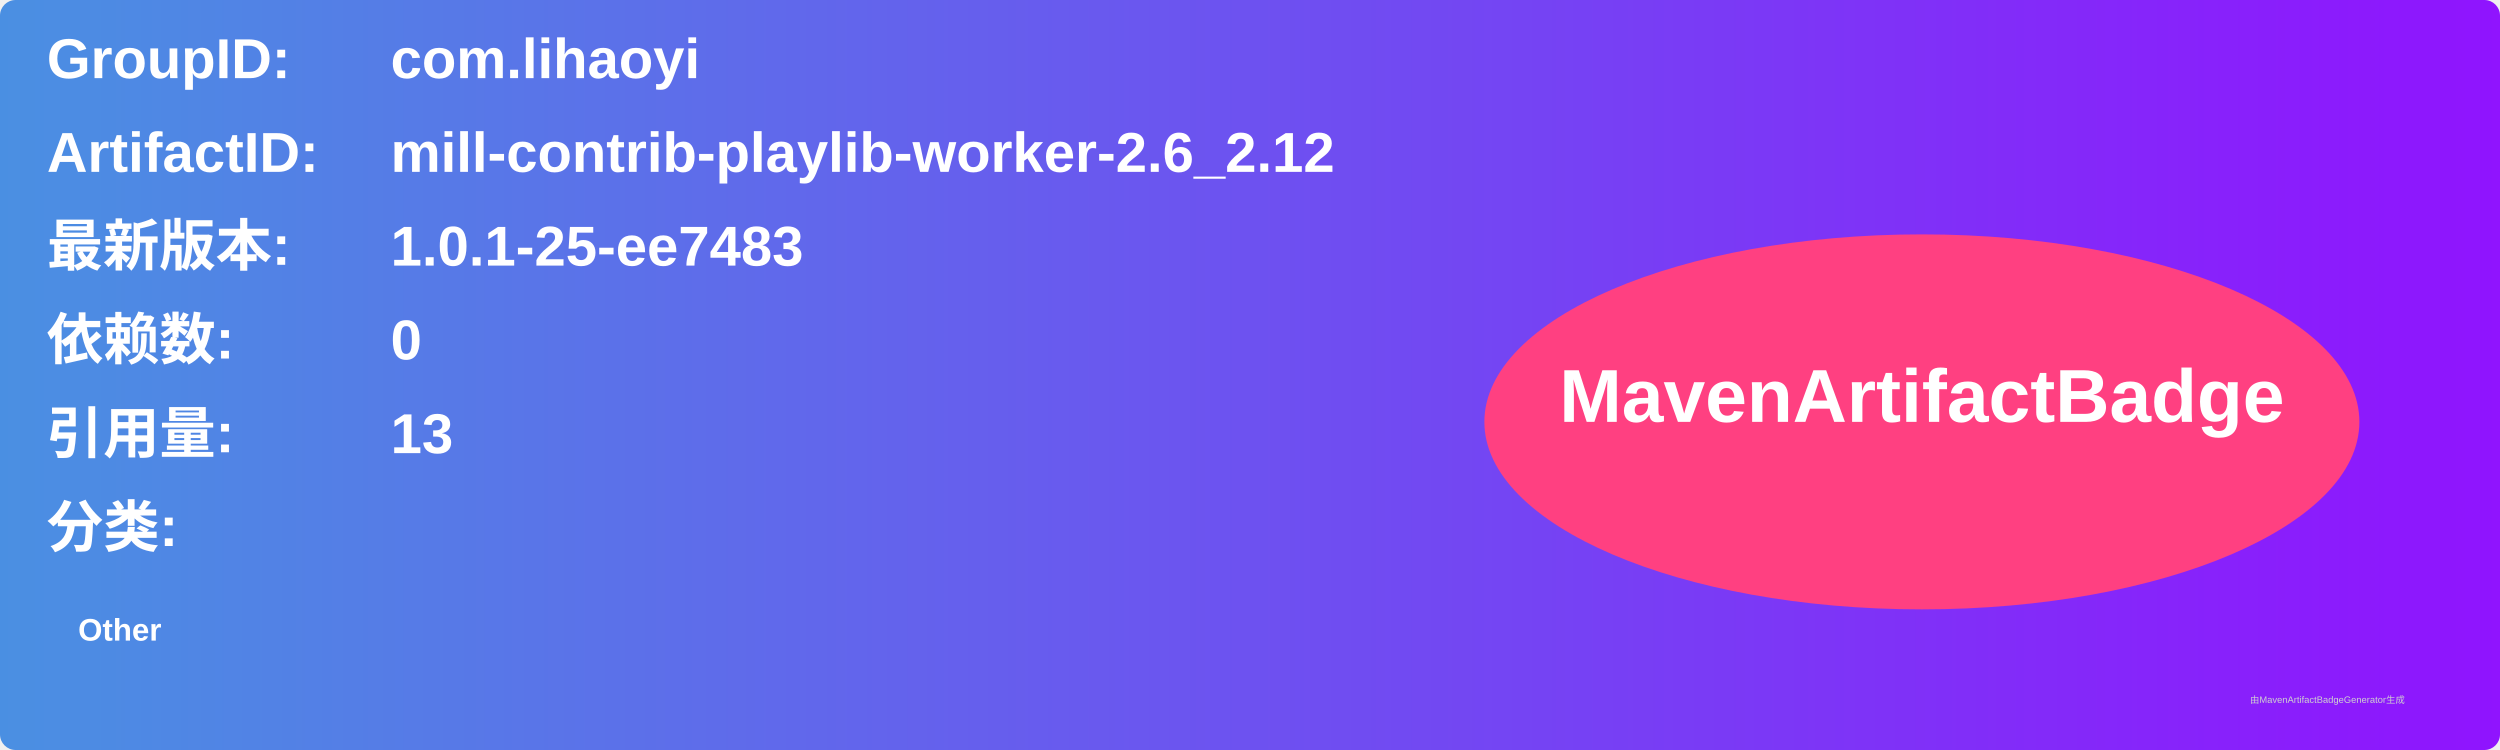
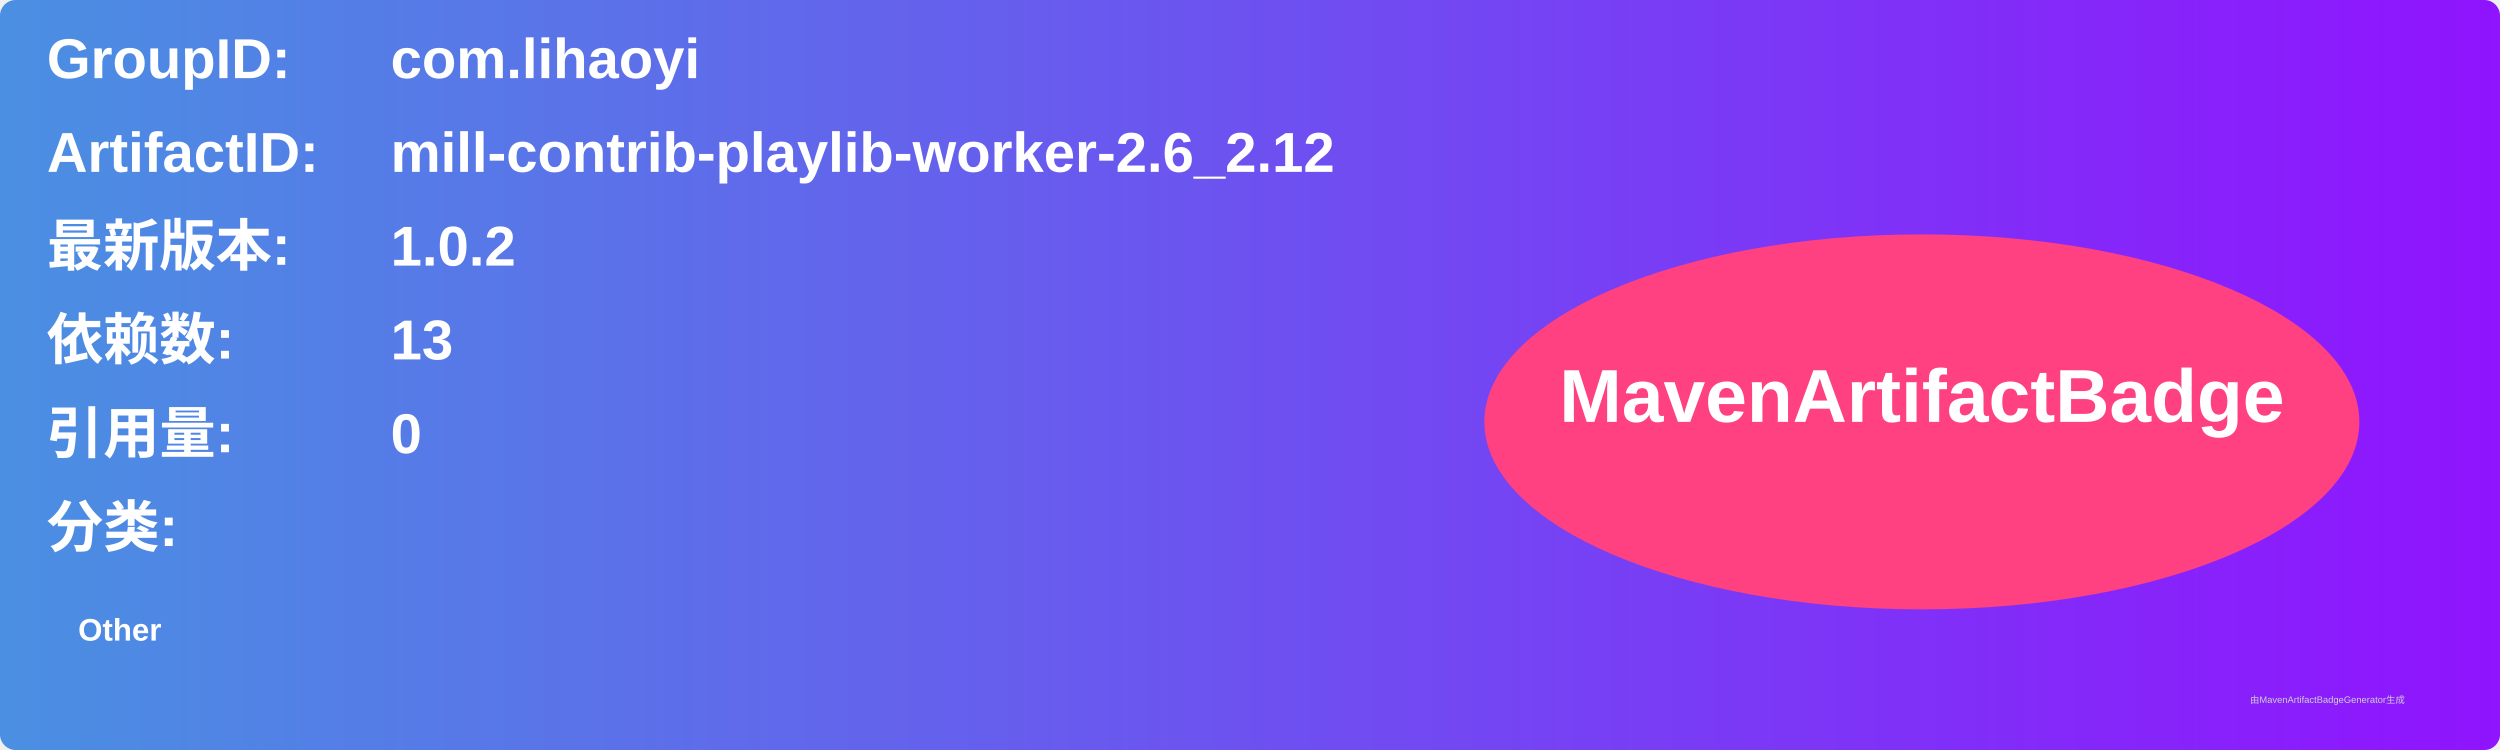
<svg xmlns="http://www.w3.org/2000/svg" width="800" height="240" viewBox="0 0 800 240">
  <linearGradient id="grad" x1="0%" y1="0%" x2="100%" y2="0%">
    <stop offset="0%" stop-color="#4a90e2" />
    <stop offset="100%" stop-color="#9013fe" />
  </linearGradient>
  <rect width="100%" height="100%" rx="5" ry="5" fill="url(#grad)" />
  <g transform="translate(15, 15)">
    <text x="0" y="10" font-family="Arial" font-size="18" fill="white" font-weight="bold" width="260">GroupID:</text>
    <text x="110" y="10" font-family="Arial" font-size="18" fill="white" font-weight="bold" width="460">com.lihaoyi</text>
    <text x="0" y="40" font-family="Arial" font-size="18" fill="white" font-weight="bold" width="260">ArtifactID:</text>
    <text x="110" y="40" font-family="Arial" font-size="18" fill="white" font-weight="bold" width="460">mill-contrib-playlib-worker-2.6_2.12</text>
    <text x="0" y="70" font-family="Arial" font-size="18" fill="white" font-weight="bold">最新版本:</text>
    <text x="110" y="70" font-family="Arial" font-size="18" fill="white" font-weight="bold">
-       <tspan font-weight="bold">1.0.1-25-ee7483</tspan>
+       <tspan font-weight="bold">1.0.2</tspan>
    </text>
    <text x="0" y="100" font-family="Arial" font-size="18" fill="white" font-weight="bold">依赖数: </text>
    <text x="110" y="100" font-family="Arial" font-size="18" fill="white">
-       <tspan font-weight="bold">0</tspan>
+       <tspan font-weight="bold">13</tspan>
    </text>
    <text x="0" y="130" font-family="Arial" font-size="18" fill="white" font-weight="bold">引用量: </text>
    <text x="110" y="130" font-family="Arial" font-size="18" fill="white">
-       <tspan font-weight="bold">13</tspan>
+       <tspan font-weight="bold">0</tspan>
    </text>
    <text x="0" y="160" font-family="Arial" font-size="18" fill="white" font-weight="bold">分类:</text>
    <text x="10" y="190" font-family="Arial" font-size="10" fill="white">
      <tspan font-weight="bold">Other</tspan>
    </text>
    <ellipse cx="600" cy="120" rx="140" ry="60" fill="#ff4081" />
    <text x="600" y="120" text-anchor="middle" font-family="Arial" font-size="24" fill="white" font-weight="bold">MavenArtifactBadge</text>
  </g>
  <text x="720" y="225" font-family="Arial" font-size="3" fill="#d0d0d0">由MavenArtifactBadgeGenerator生成</text>
</svg>
